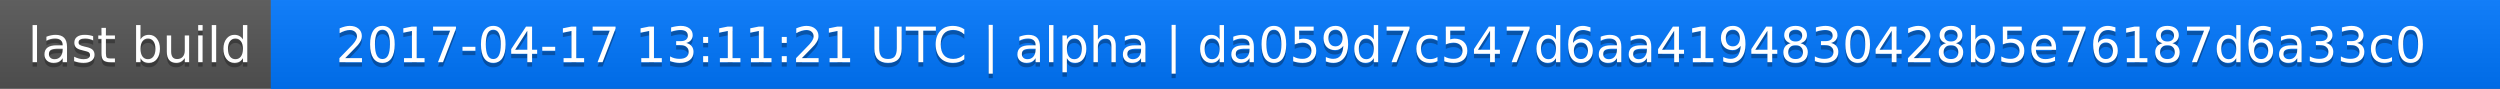
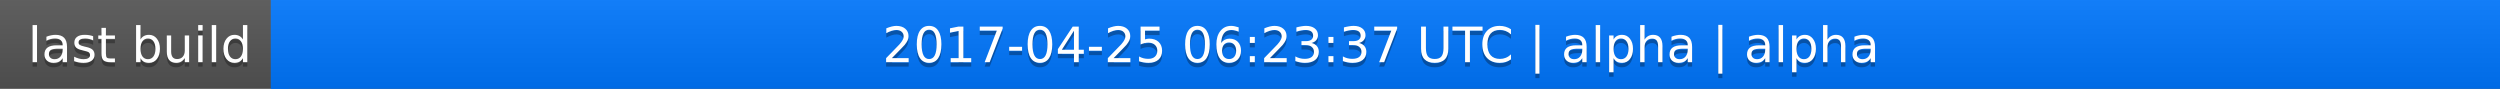
<svg xmlns="http://www.w3.org/2000/svg" width="563" height="20">
  <linearGradient id="a" x2="0" y2="100%">
    <stop offset="0" stop-color="#bbb" stop-opacity=".1" />
    <stop offset="1" stop-opacity=".1" />
  </linearGradient>
  <rect rx="0" width="563" height="20" fill="#555" />
  <rect rx="0" x="61" width="502" height="20" fill="#07f" />
  <path fill="#07f" d="M61 0h4v20h-4z" />
  <rect rx="0" width="563" height="20" fill="url(#a)" />
  <g fill="#fff" text-anchor="middle" font-family="DejaVu Sans,Verdana,Geneva,sans-serif" font-size="11">
    <text x="31.5" y="15" fill="#010101" fill-opacity=".3">last build</text>
    <text x="31.5" y="14">last build</text>
-     <text x="311" y="15" fill="#010101" fill-opacity=".3">2017-04-17 13:11:21 UTC | alpha | da059d7c547d6aa4194830428b5e76187d6a33c0</text>
-     <text x="311" y="14">2017-04-17 13:11:21 UTC | alpha | da059d7c547d6aa4194830428b5e76187d6a33c0</text>
+     <text x="311" y="15" fill="#010101" fill-opacity=".3">2017-04-25 06:23:37 UTC | alpha | alpha</text>
+     <text x="311" y="14">2017-04-25 06:23:37 UTC | alpha | alpha</text>
  </g>
</svg>
